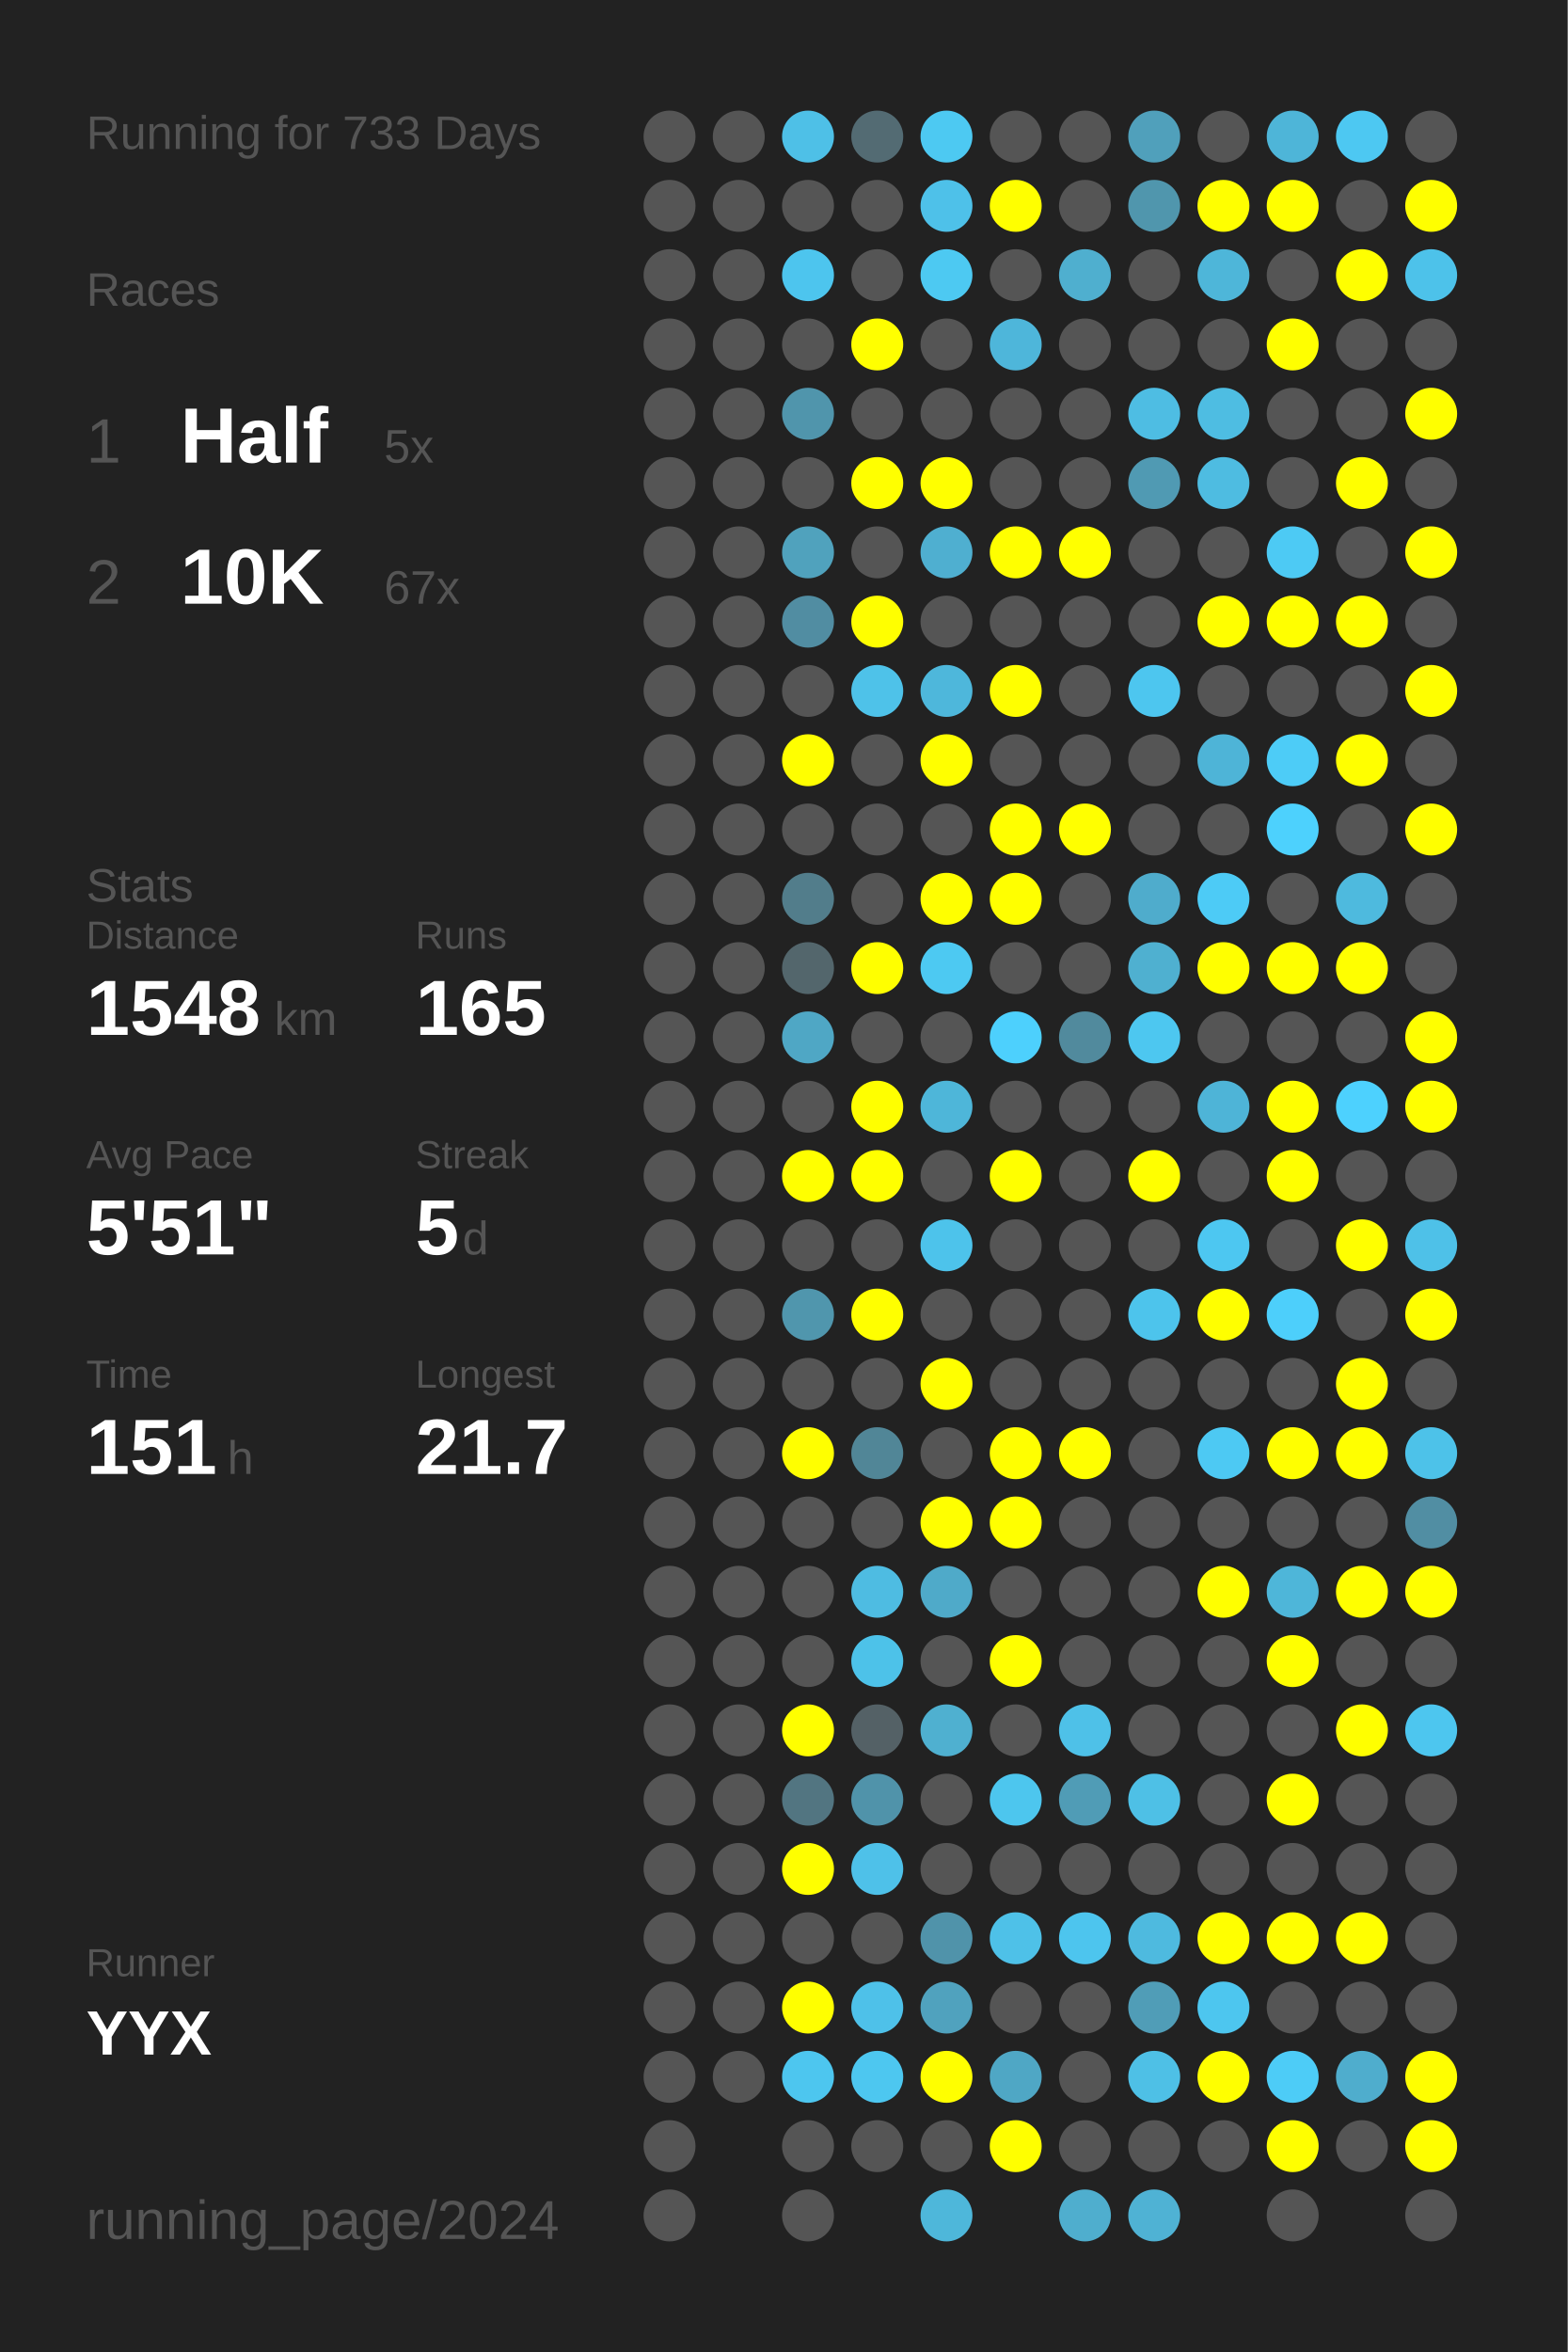
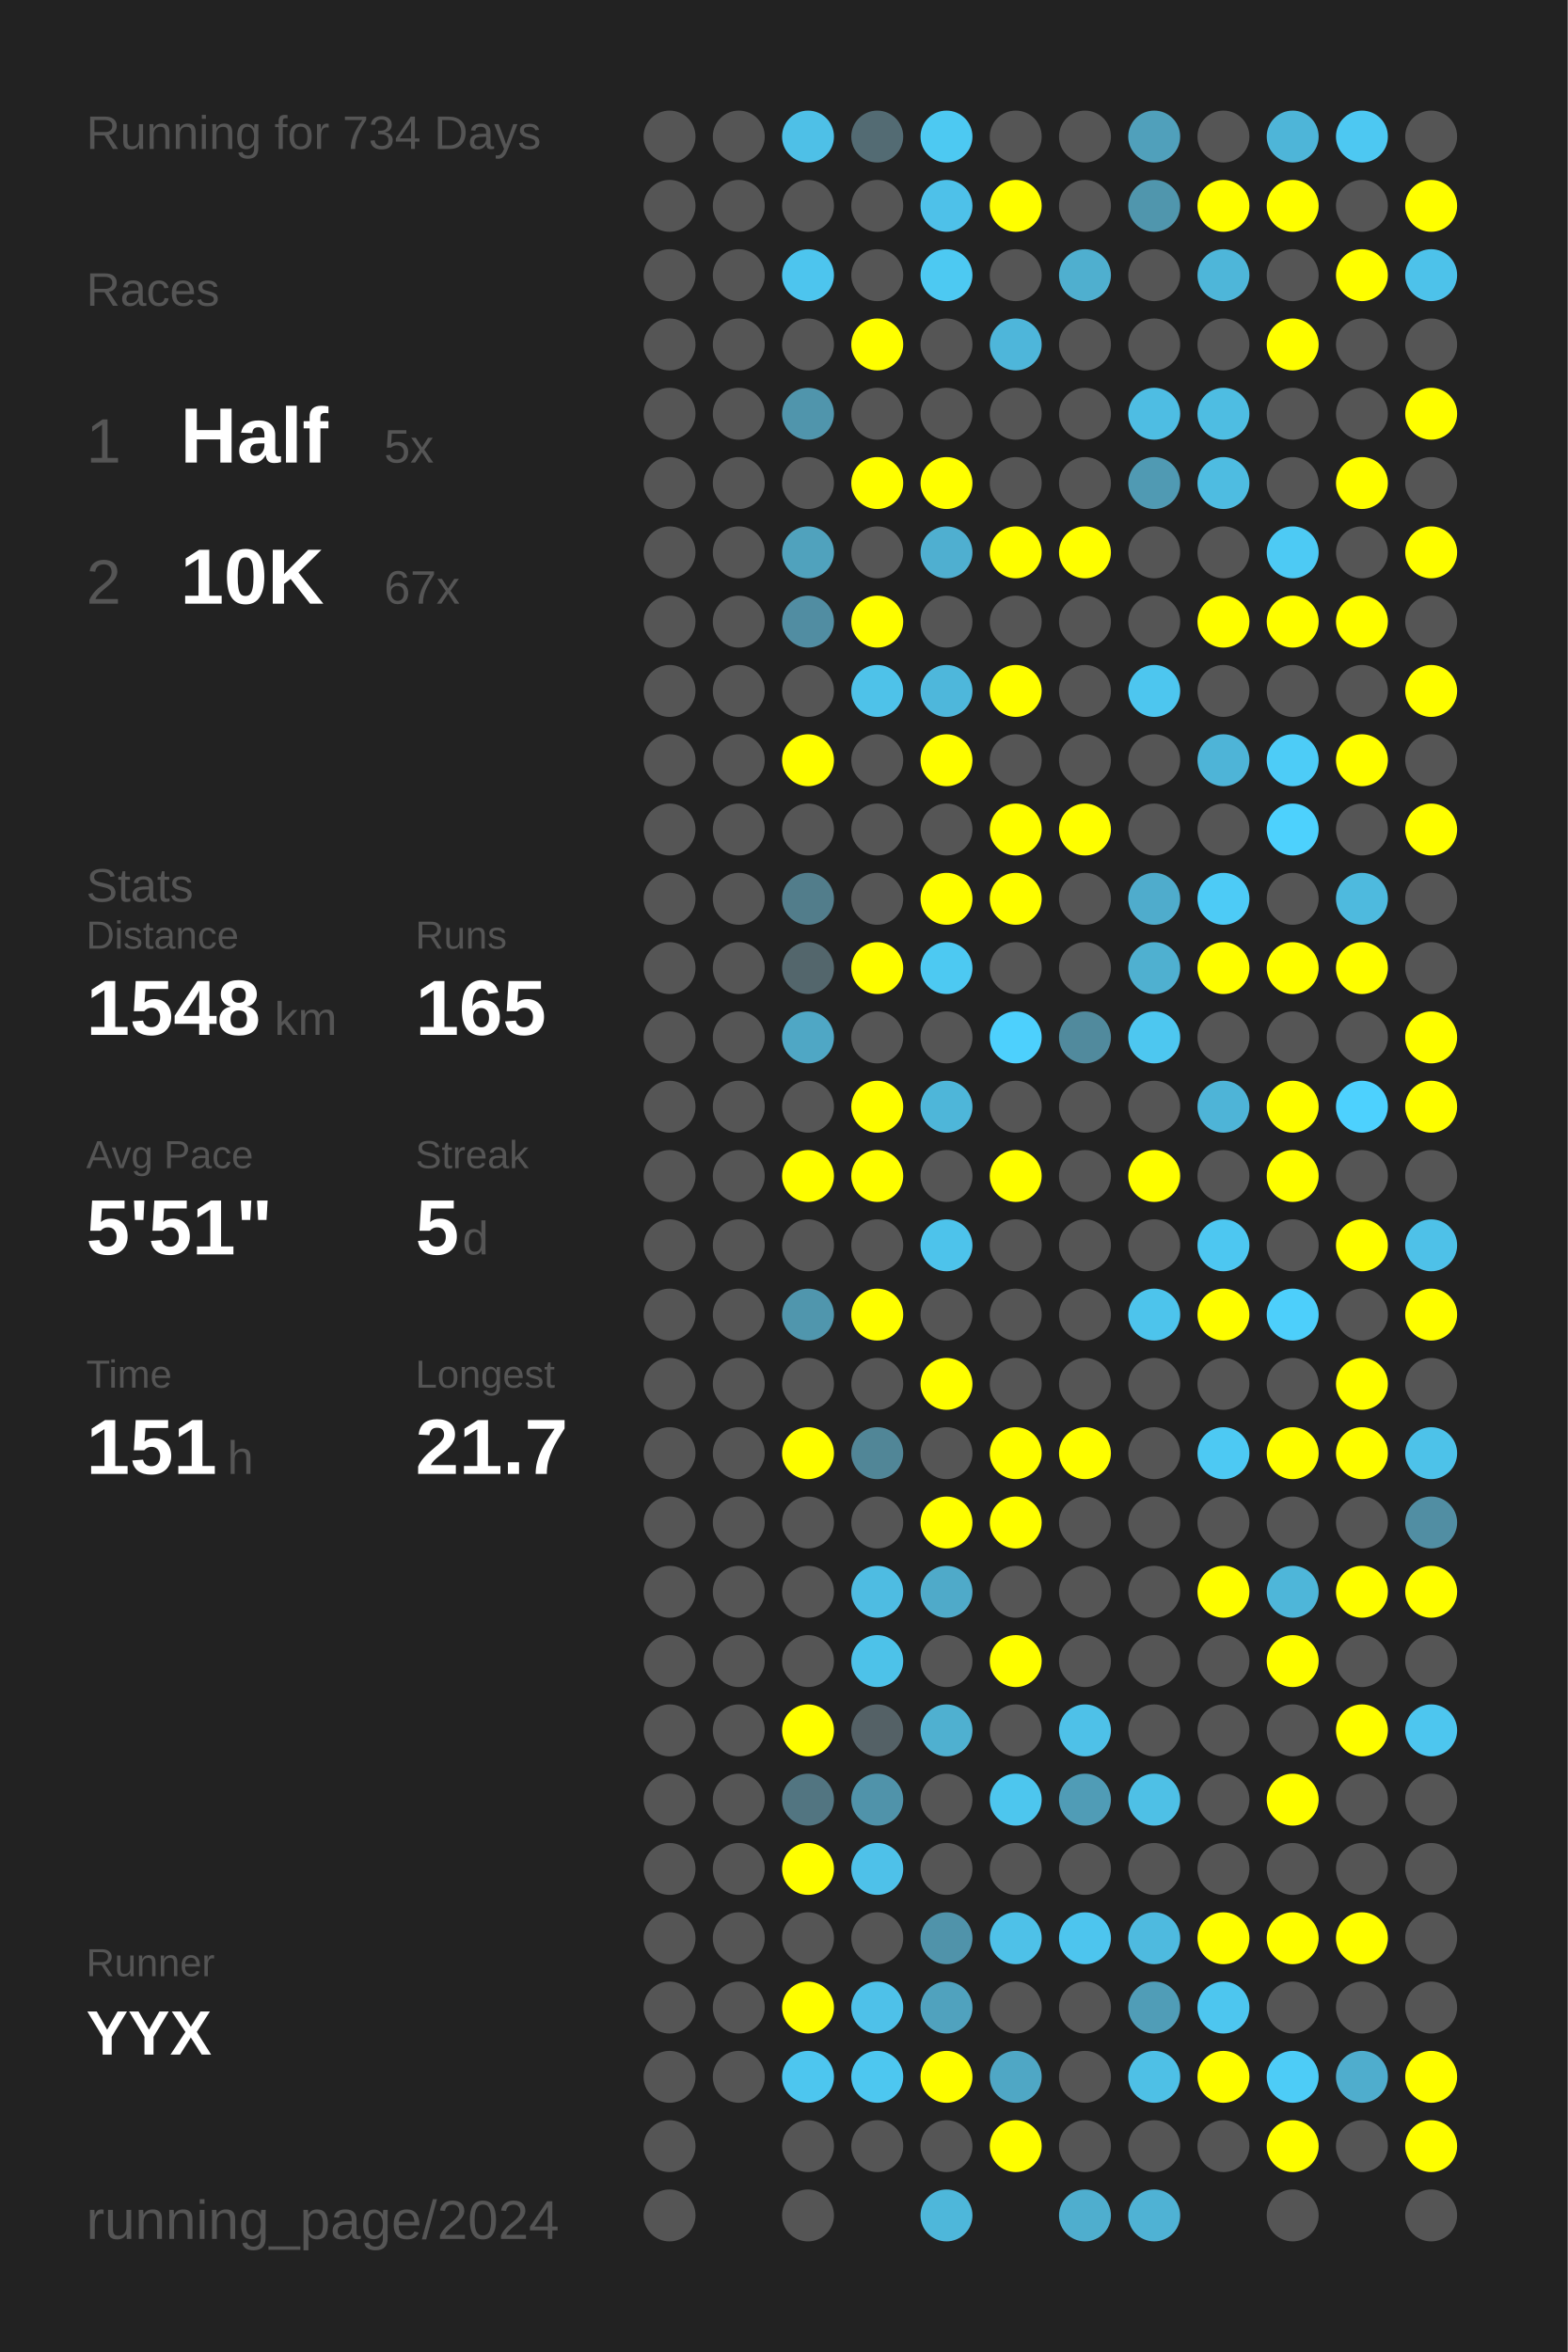
<svg xmlns="http://www.w3.org/2000/svg" baseProfile="full" height="300mm" version="1.1" viewBox="0,0,200,300" width="200mm">
  <defs />
  <rect fill="#222222" height="300" width="200" x="0" y="0" />
-   <text fill="#555555" style="font-size:6px; font-family:Arial;" x="11" y="19">Running for 733 Days</text>
+   <text fill="#555555" style="font-size:6px; font-family:Arial;" x="11" y="19">Running for 734 Days</text>
  <text fill="#555555" style="font-size:6px; font-family:Arial;" x="11" y="39">Races</text>
  <text fill="#555555" style="font-size:8px; font-family:Arial;" x="11" y="59">1</text>
  <text fill="#FFFFFF" style="font-size:10px; font-family:Arial; font-weight:bold;" x="23" y="59">Half</text>
  <text fill="#555555" style="font-size:6px; font-family:Arial;" x="49" y="59">5x</text>
  <text fill="#555555" style="font-size:8px; font-family:Arial;" x="11" y="77">2</text>
  <text fill="#FFFFFF" style="font-size:10px; font-family:Arial; font-weight:bold;" x="23" y="77">10K</text>
  <text fill="#555555" style="font-size:6px; font-family:Arial;" x="49" y="77">67x</text>
  <text fill="#555555" style="font-size:6px; font-family:Arial;" x="11" y="115">Stats</text>
  <text fill="#555555" style="font-size:5px; font-family:Arial;" x="11" y="121">Distance</text>
  <text fill="#FFFFFF" style="font-size:10px; font-family:Arial; font-weight:bold;" x="11" y="132">1548</text>
  <text fill="#555555" style="font-size:6px; font-family:Arial;" x="35" y="132">km</text>
  <text fill="#555555" style="font-size:5px; font-family:Arial;" x="53" y="121">Runs</text>
  <text fill="#FFFFFF" style="font-size:10px; font-family:Arial; font-weight:bold;" x="53" y="132">165</text>
  <text fill="#555555" style="font-size:5px; font-family:Arial;" x="11" y="149">Avg Pace</text>
  <text fill="#FFFFFF" style="font-size:10px; font-family:Arial; font-weight:bold;" x="11" y="160">5'51"</text>
  <text fill="#555555" style="font-size:5px; font-family:Arial;" x="53" y="149">Streak</text>
  <text fill="#FFFFFF" style="font-size:10px; font-family:Arial; font-weight:bold;" x="53" y="160">5</text>
  <text fill="#555555" style="font-size:6px; font-family:Arial;" x="59" y="160">d</text>
  <text fill="#555555" style="font-size:5px; font-family:Arial;" x="11" y="177">Time</text>
  <text fill="#FFFFFF" style="font-size:10px; font-family:Arial; font-weight:bold;" x="11" y="188">151</text>
  <text fill="#555555" style="font-size:6px; font-family:Arial;" x="29" y="188">h</text>
  <text fill="#555555" style="font-size:5px; font-family:Arial;" x="53" y="177">Longest</text>
  <text fill="#FFFFFF" style="font-size:10px; font-family:Arial; font-weight:bold;" x="53" y="188">21.7</text>
  <text fill="#555555" style="font-size:5px; font-family:Arial;" x="11" y="252.065">Runner</text>
  <text fill="#FFFFFF" style="font-size:8px; font-family:Arial; font-weight:bold;" x="11" y="262.065">YYX</text>
  <text fill="#555555" style="font-size:7px; font-family:Arial;" x="11" y="285.581">running_page/2024</text>
  <circle cx="85.417" cy="17.419" fill="#555555" r="3.312" />
  <circle cx="85.417" cy="26.258" fill="#555555" r="3.312" />
  <circle cx="85.417" cy="35.097" fill="#555555" r="3.312" />
  <circle cx="85.417" cy="43.935" fill="#555555" r="3.312" />
  <circle cx="85.417" cy="52.774" fill="#555555" r="3.312" />
  <circle cx="85.417" cy="61.613" fill="#555555" r="3.312" />
  <circle cx="85.417" cy="70.452" fill="#555555" r="3.312" />
  <circle cx="85.417" cy="79.29" fill="#555555" r="3.312" />
  <circle cx="85.417" cy="88.129" fill="#555555" r="3.312" />
  <circle cx="85.417" cy="96.968" fill="#555555" r="3.312" />
  <circle cx="85.417" cy="105.806" fill="#555555" r="3.312" />
  <circle cx="85.417" cy="114.645" fill="#555555" r="3.312" />
  <circle cx="85.417" cy="123.484" fill="#555555" r="3.312" />
  <circle cx="85.417" cy="132.323" fill="#555555" r="3.312" />
  <circle cx="85.417" cy="141.161" fill="#555555" r="3.312" />
  <circle cx="85.417" cy="150" fill="#555555" r="3.312" />
  <circle cx="85.417" cy="158.839" fill="#555555" r="3.312" />
  <circle cx="85.417" cy="167.677" fill="#555555" r="3.312" />
  <circle cx="85.417" cy="176.516" fill="#555555" r="3.312" />
  <circle cx="85.417" cy="185.355" fill="#555555" r="3.312" />
  <circle cx="85.417" cy="194.194" fill="#555555" r="3.312" />
  <circle cx="85.417" cy="203.032" fill="#555555" r="3.312" />
  <circle cx="85.417" cy="211.871" fill="#555555" r="3.312" />
  <circle cx="85.417" cy="220.71" fill="#555555" r="3.312" />
  <circle cx="85.417" cy="229.548" fill="#555555" r="3.312" />
  <circle cx="85.417" cy="238.387" fill="#555555" r="3.312" />
  <circle cx="85.417" cy="247.226" fill="#555555" r="3.312" />
  <circle cx="85.417" cy="256.065" fill="#555555" r="3.312" />
  <circle cx="85.417" cy="264.903" fill="#555555" r="3.312" />
  <circle cx="85.417" cy="273.742" fill="#555555" r="3.312" />
  <circle cx="85.417" cy="282.581" fill="#555555" r="3.312" />
  <circle cx="94.25" cy="17.419" fill="#555555" r="3.312" />
  <circle cx="94.25" cy="26.258" fill="#555555" r="3.312" />
  <circle cx="94.25" cy="35.097" fill="#555555" r="3.312" />
  <circle cx="94.25" cy="43.935" fill="#555555" r="3.312" />
  <circle cx="94.25" cy="52.774" fill="#555555" r="3.312" />
  <circle cx="94.25" cy="61.613" fill="#555555" r="3.312" />
  <circle cx="94.25" cy="70.452" fill="#555555" r="3.312" />
  <circle cx="94.25" cy="79.29" fill="#555555" r="3.312" />
  <circle cx="94.25" cy="88.129" fill="#555555" r="3.312" />
  <circle cx="94.25" cy="96.968" fill="#555555" r="3.312" />
  <circle cx="94.25" cy="105.806" fill="#555555" r="3.312" />
  <circle cx="94.25" cy="114.645" fill="#555555" r="3.312" />
  <circle cx="94.25" cy="123.484" fill="#555555" r="3.312" />
  <circle cx="94.25" cy="132.323" fill="#555555" r="3.312" />
  <circle cx="94.25" cy="141.161" fill="#555555" r="3.312" />
  <circle cx="94.25" cy="150" fill="#555555" r="3.312" />
  <circle cx="94.25" cy="158.839" fill="#555555" r="3.312" />
  <circle cx="94.25" cy="167.677" fill="#555555" r="3.312" />
  <circle cx="94.25" cy="176.516" fill="#555555" r="3.312" />
  <circle cx="94.25" cy="185.355" fill="#555555" r="3.312" />
  <circle cx="94.25" cy="194.194" fill="#555555" r="3.312" />
  <circle cx="94.25" cy="203.032" fill="#555555" r="3.312" />
  <circle cx="94.25" cy="211.871" fill="#555555" r="3.312" />
  <circle cx="94.25" cy="220.71" fill="#555555" r="3.312" />
  <circle cx="94.25" cy="229.548" fill="#555555" r="3.312" />
  <circle cx="94.25" cy="238.387" fill="#555555" r="3.312" />
  <circle cx="94.25" cy="247.226" fill="#555555" r="3.312" />
  <circle cx="94.25" cy="256.065" fill="#555555" r="3.312" />
  <circle cx="94.25" cy="264.903" fill="#555555" r="3.312" />
  <circle cx="103.083" cy="17.419" fill="#4ec0e7" r="3.312" />
  <circle cx="103.083" cy="26.258" fill="#555555" r="3.312" />
  <circle cx="103.083" cy="35.097" fill="#4dc5ee" r="3.312" />
  <circle cx="103.083" cy="43.935" fill="#555555" r="3.312" />
  <circle cx="103.083" cy="52.774" fill="#5095ac" r="3.312" />
  <circle cx="103.083" cy="61.613" fill="#555555" r="3.312" />
  <circle cx="103.083" cy="70.452" fill="#50a2bd" r="3.312" />
  <circle cx="103.083" cy="79.29" fill="#518da2" r="3.312" />
  <circle cx="103.083" cy="88.129" fill="#555555" r="3.312" />
  <circle cx="103.083" cy="96.968" fill="#FFFF00" r="3.312" />
  <circle cx="103.083" cy="105.806" fill="#555555" r="3.312" />
  <circle cx="103.083" cy="114.645" fill="#527d8b" r="3.312" />
  <circle cx="103.083" cy="123.484" fill="#53666c" r="3.312" />
  <circle cx="103.083" cy="132.323" fill="#4fa7c5" r="3.312" />
  <circle cx="103.083" cy="141.161" fill="#555555" r="3.312" />
  <circle cx="103.083" cy="150" fill="#FFFF00" r="3.312" />
  <circle cx="103.083" cy="158.839" fill="#555555" r="3.312" />
  <circle cx="103.083" cy="167.677" fill="#5096ad" r="3.312" />
  <circle cx="103.083" cy="176.516" fill="#555555" r="3.312" />
  <circle cx="103.083" cy="185.355" fill="#FFFF00" r="3.312" />
  <circle cx="103.083" cy="194.194" fill="#555555" r="3.312" />
  <circle cx="103.083" cy="203.032" fill="#555555" r="3.312" />
  <circle cx="103.083" cy="211.871" fill="#555555" r="3.312" />
  <circle cx="103.083" cy="220.71" fill="#FFFF00" r="3.312" />
  <circle cx="103.083" cy="229.548" fill="#527581" r="3.312" />
  <circle cx="103.083" cy="238.387" fill="#FFFF00" r="3.312" />
  <circle cx="103.083" cy="247.226" fill="#555555" r="3.312" />
  <circle cx="103.083" cy="256.065" fill="#FFFF00" r="3.312" />
  <circle cx="103.083" cy="264.903" fill="#4dc6ef" r="3.312" />
  <circle cx="103.083" cy="273.742" fill="#555555" r="3.312" />
  <circle cx="103.083" cy="282.581" fill="#555555" r="3.312" />
  <circle cx="111.917" cy="17.419" fill="#536b73" r="3.312" />
  <circle cx="111.917" cy="26.258" fill="#555555" r="3.312" />
  <circle cx="111.917" cy="35.097" fill="#555555" r="3.312" />
  <circle cx="111.917" cy="43.935" fill="#FFFF00" r="3.312" />
  <circle cx="111.917" cy="52.774" fill="#555555" r="3.312" />
  <circle cx="111.917" cy="61.613" fill="#FFFF00" r="3.312" />
  <circle cx="111.917" cy="70.452" fill="#555555" r="3.312" />
  <circle cx="111.917" cy="79.29" fill="#FFFF00" r="3.312" />
  <circle cx="111.917" cy="88.129" fill="#4ec2e9" r="3.312" />
  <circle cx="111.917" cy="96.968" fill="#555555" r="3.312" />
  <circle cx="111.917" cy="105.806" fill="#555555" r="3.312" />
  <circle cx="111.917" cy="114.645" fill="#555555" r="3.312" />
  <circle cx="111.917" cy="123.484" fill="#FFFF00" r="3.312" />
  <circle cx="111.917" cy="132.323" fill="#555555" r="3.312" />
  <circle cx="111.917" cy="141.161" fill="#FFFF00" r="3.312" />
  <circle cx="111.917" cy="150" fill="#FFFF00" r="3.312" />
  <circle cx="111.917" cy="158.839" fill="#555555" r="3.312" />
  <circle cx="111.917" cy="167.677" fill="#FFFF00" r="3.312" />
  <circle cx="111.917" cy="176.516" fill="#555555" r="3.312" />
  <circle cx="111.917" cy="185.355" fill="#518697" r="3.312" />
  <circle cx="111.917" cy="194.194" fill="#555555" r="3.312" />
  <circle cx="111.917" cy="203.032" fill="#4ebce2" r="3.312" />
  <circle cx="111.917" cy="211.871" fill="#4dc2e9" r="3.312" />
  <circle cx="111.917" cy="220.71" fill="#546166" r="3.312" />
  <circle cx="111.917" cy="229.548" fill="#5093aa" r="3.312" />
  <circle cx="111.917" cy="238.387" fill="#4ec1e9" r="3.312" />
  <circle cx="111.917" cy="247.226" fill="#555555" r="3.312" />
  <circle cx="111.917" cy="256.065" fill="#4ec1e9" r="3.312" />
  <circle cx="111.917" cy="264.903" fill="#4dc7f0" r="3.312" />
  <circle cx="111.917" cy="273.742" fill="#555555" r="3.312" />
  <circle cx="120.75" cy="17.419" fill="#4dc9f2" r="3.312" />
  <circle cx="120.75" cy="26.258" fill="#4ec1e9" r="3.312" />
  <circle cx="120.75" cy="35.097" fill="#4dc9f2" r="3.312" />
  <circle cx="120.75" cy="43.935" fill="#555555" r="3.312" />
  <circle cx="120.75" cy="52.774" fill="#555555" r="3.312" />
  <circle cx="120.75" cy="61.613" fill="#FFFF00" r="3.312" />
  <circle cx="120.75" cy="70.452" fill="#4fafd0" r="3.312" />
  <circle cx="120.75" cy="79.29" fill="#555555" r="3.312" />
  <circle cx="120.75" cy="88.129" fill="#4eb7db" r="3.312" />
  <circle cx="120.75" cy="96.968" fill="#FFFF00" r="3.312" />
  <circle cx="120.75" cy="105.806" fill="#555555" r="3.312" />
  <circle cx="120.75" cy="114.645" fill="#FFFF00" r="3.312" />
  <circle cx="120.75" cy="123.484" fill="#4dc9f2" r="3.312" />
  <circle cx="120.75" cy="132.323" fill="#555555" r="3.312" />
  <circle cx="120.75" cy="141.161" fill="#4eb6d9" r="3.312" />
  <circle cx="120.75" cy="150" fill="#555555" r="3.312" />
  <circle cx="120.75" cy="158.839" fill="#4dc3eb" r="3.312" />
  <circle cx="120.75" cy="167.677" fill="#555555" r="3.312" />
  <circle cx="120.75" cy="176.516" fill="#FFFF00" r="3.312" />
  <circle cx="120.75" cy="185.355" fill="#555555" r="3.312" />
  <circle cx="120.75" cy="194.194" fill="#FFFF00" r="3.312" />
  <circle cx="120.75" cy="203.032" fill="#4faac9" r="3.312" />
  <circle cx="120.75" cy="211.871" fill="#555555" r="3.312" />
  <circle cx="120.75" cy="220.71" fill="#4fb0d0" r="3.312" />
  <circle cx="120.75" cy="229.548" fill="#555555" r="3.312" />
  <circle cx="120.75" cy="238.387" fill="#555555" r="3.312" />
  <circle cx="120.75" cy="247.226" fill="#5093aa" r="3.312" />
  <circle cx="120.75" cy="256.065" fill="#50a2be" r="3.312" />
  <circle cx="120.75" cy="264.903" fill="#FFFF00" r="3.312" />
  <circle cx="120.75" cy="273.742" fill="#555555" r="3.312" />
  <circle cx="120.75" cy="282.581" fill="#4eb7da" r="3.312" />
  <circle cx="129.583" cy="17.419" fill="#555555" r="3.312" />
  <circle cx="129.583" cy="26.258" fill="#FFFF00" r="3.312" />
  <circle cx="129.583" cy="35.097" fill="#555555" r="3.312" />
  <circle cx="129.583" cy="43.935" fill="#4eb6da" r="3.312" />
  <circle cx="129.583" cy="52.774" fill="#555555" r="3.312" />
  <circle cx="129.583" cy="61.613" fill="#555555" r="3.312" />
  <circle cx="129.583" cy="70.452" fill="#FFFF00" r="3.312" />
  <circle cx="129.583" cy="79.29" fill="#555555" r="3.312" />
  <circle cx="129.583" cy="88.129" fill="#FFFF00" r="3.312" />
  <circle cx="129.583" cy="96.968" fill="#555555" r="3.312" />
  <circle cx="129.583" cy="105.806" fill="#FFFF00" r="3.312" />
  <circle cx="129.583" cy="114.645" fill="#FFFF00" r="3.312" />
  <circle cx="129.583" cy="123.484" fill="#555555" r="3.312" />
  <circle cx="129.583" cy="132.323" fill="#4dd0fd" r="3.312" />
  <circle cx="129.583" cy="141.161" fill="#555555" r="3.312" />
  <circle cx="129.583" cy="150" fill="#FFFF00" r="3.312" />
  <circle cx="129.583" cy="158.839" fill="#555555" r="3.312" />
  <circle cx="129.583" cy="167.677" fill="#555555" r="3.312" />
  <circle cx="129.583" cy="176.516" fill="#555555" r="3.312" />
  <circle cx="129.583" cy="185.355" fill="#FFFF00" r="3.312" />
  <circle cx="129.583" cy="194.194" fill="#FFFF00" r="3.312" />
  <circle cx="129.583" cy="203.032" fill="#555555" r="3.312" />
  <circle cx="129.583" cy="211.871" fill="#FFFF00" r="3.312" />
  <circle cx="129.583" cy="220.71" fill="#555555" r="3.312" />
  <circle cx="129.583" cy="229.548" fill="#4dc6ee" r="3.312" />
  <circle cx="129.583" cy="238.387" fill="#555555" r="3.312" />
  <circle cx="129.583" cy="247.226" fill="#4ec1e8" r="3.312" />
  <circle cx="129.583" cy="256.065" fill="#555555" r="3.312" />
  <circle cx="129.583" cy="264.903" fill="#4fa7c5" r="3.312" />
  <circle cx="129.583" cy="273.742" fill="#FFFF00" r="3.312" />
  <circle cx="138.417" cy="17.419" fill="#555555" r="3.312" />
  <circle cx="138.417" cy="26.258" fill="#555555" r="3.312" />
  <circle cx="138.417" cy="35.097" fill="#4fafcf" r="3.312" />
  <circle cx="138.417" cy="43.935" fill="#555555" r="3.312" />
  <circle cx="138.417" cy="52.774" fill="#555555" r="3.312" />
  <circle cx="138.417" cy="61.613" fill="#555555" r="3.312" />
  <circle cx="138.417" cy="70.452" fill="#FFFF00" r="3.312" />
  <circle cx="138.417" cy="79.29" fill="#555555" r="3.312" />
  <circle cx="138.417" cy="88.129" fill="#555555" r="3.312" />
  <circle cx="138.417" cy="96.968" fill="#555555" r="3.312" />
  <circle cx="138.417" cy="105.806" fill="#FFFF00" r="3.312" />
  <circle cx="138.417" cy="114.645" fill="#555555" r="3.312" />
  <circle cx="138.417" cy="123.484" fill="#555555" r="3.312" />
  <circle cx="138.417" cy="132.323" fill="#518a9d" r="3.312" />
  <circle cx="138.417" cy="141.161" fill="#555555" r="3.312" />
  <circle cx="138.417" cy="150" fill="#555555" r="3.312" />
  <circle cx="138.417" cy="158.839" fill="#555555" r="3.312" />
  <circle cx="138.417" cy="167.677" fill="#555555" r="3.312" />
  <circle cx="138.417" cy="176.516" fill="#555555" r="3.312" />
  <circle cx="138.417" cy="185.355" fill="#FFFF00" r="3.312" />
  <circle cx="138.417" cy="194.194" fill="#555555" r="3.312" />
  <circle cx="138.417" cy="203.032" fill="#555555" r="3.312" />
  <circle cx="138.417" cy="211.871" fill="#555555" r="3.312" />
  <circle cx="138.417" cy="220.71" fill="#4ec1e8" r="3.312" />
  <circle cx="138.417" cy="229.548" fill="#509cb6" r="3.312" />
  <circle cx="138.417" cy="238.387" fill="#555555" r="3.312" />
  <circle cx="138.417" cy="247.226" fill="#4dc5ee" r="3.312" />
  <circle cx="138.417" cy="256.065" fill="#555555" r="3.312" />
  <circle cx="138.417" cy="264.903" fill="#555555" r="3.312" />
  <circle cx="138.417" cy="273.742" fill="#555555" r="3.312" />
  <circle cx="138.417" cy="282.581" fill="#4faece" r="3.312" />
  <circle cx="147.25" cy="17.419" fill="#50a0bb" r="3.312" />
  <circle cx="147.25" cy="26.258" fill="#5096ad" r="3.312" />
  <circle cx="147.25" cy="35.097" fill="#555555" r="3.312" />
  <circle cx="147.25" cy="43.935" fill="#555555" r="3.312" />
  <circle cx="147.25" cy="52.774" fill="#4ebde3" r="3.312" />
  <circle cx="147.25" cy="61.613" fill="#509ab3" r="3.312" />
  <circle cx="147.25" cy="70.452" fill="#555555" r="3.312" />
  <circle cx="147.25" cy="79.29" fill="#555555" r="3.312" />
  <circle cx="147.25" cy="88.129" fill="#4dc6ef" r="3.312" />
  <circle cx="147.25" cy="96.968" fill="#555555" r="3.312" />
  <circle cx="147.25" cy="105.806" fill="#555555" r="3.312" />
  <circle cx="147.25" cy="114.645" fill="#4faccc" r="3.312" />
  <circle cx="147.25" cy="123.484" fill="#4fb0d0" r="3.312" />
  <circle cx="147.25" cy="132.323" fill="#4dc7f0" r="3.312" />
  <circle cx="147.25" cy="141.161" fill="#555555" r="3.312" />
  <circle cx="147.25" cy="150" fill="#FFFF00" r="3.312" />
  <circle cx="147.25" cy="158.839" fill="#555555" r="3.312" />
  <circle cx="147.25" cy="167.677" fill="#4dc4ec" r="3.312" />
  <circle cx="147.25" cy="176.516" fill="#555555" r="3.312" />
  <circle cx="147.25" cy="185.355" fill="#555555" r="3.312" />
  <circle cx="147.25" cy="194.194" fill="#555555" r="3.312" />
  <circle cx="147.25" cy="203.032" fill="#555555" r="3.312" />
  <circle cx="147.25" cy="211.871" fill="#555555" r="3.312" />
  <circle cx="147.25" cy="220.71" fill="#555555" r="3.312" />
  <circle cx="147.25" cy="229.548" fill="#4ec0e6" r="3.312" />
  <circle cx="147.25" cy="238.387" fill="#555555" r="3.312" />
  <circle cx="147.25" cy="247.226" fill="#4ebadf" r="3.312" />
  <circle cx="147.25" cy="256.065" fill="#509db7" r="3.312" />
  <circle cx="147.25" cy="264.903" fill="#4ec0e6" r="3.312" />
  <circle cx="147.25" cy="273.742" fill="#555555" r="3.312" />
  <circle cx="147.25" cy="282.581" fill="#4fb2d4" r="3.312" />
  <circle cx="156.083" cy="17.419" fill="#555555" r="3.312" />
  <circle cx="156.083" cy="26.258" fill="#FFFF00" r="3.312" />
  <circle cx="156.083" cy="35.097" fill="#4eb6d9" r="3.312" />
  <circle cx="156.083" cy="43.935" fill="#555555" r="3.312" />
  <circle cx="156.083" cy="52.774" fill="#4ebde2" r="3.312" />
  <circle cx="156.083" cy="61.613" fill="#4ebce1" r="3.312" />
  <circle cx="156.083" cy="70.452" fill="#555555" r="3.312" />
  <circle cx="156.083" cy="79.29" fill="#FFFF00" r="3.312" />
  <circle cx="156.083" cy="88.129" fill="#555555" r="3.312" />
  <circle cx="156.083" cy="96.968" fill="#4eb4d7" r="3.312" />
  <circle cx="156.083" cy="105.806" fill="#555555" r="3.312" />
  <circle cx="156.083" cy="114.645" fill="#4dcbf6" r="3.312" />
  <circle cx="156.083" cy="123.484" fill="#FFFF00" r="3.312" />
  <circle cx="156.083" cy="132.323" fill="#555555" r="3.312" />
  <circle cx="156.083" cy="141.161" fill="#4eb4d7" r="3.312" />
  <circle cx="156.083" cy="150" fill="#555555" r="3.312" />
  <circle cx="156.083" cy="158.839" fill="#4dc7f1" r="3.312" />
  <circle cx="156.083" cy="167.677" fill="#FFFF00" r="3.312" />
  <circle cx="156.083" cy="176.516" fill="#555555" r="3.312" />
  <circle cx="156.083" cy="185.355" fill="#4dc9f3" r="3.312" />
  <circle cx="156.083" cy="194.194" fill="#555555" r="3.312" />
  <circle cx="156.083" cy="203.032" fill="#FFFF00" r="3.312" />
  <circle cx="156.083" cy="211.871" fill="#555555" r="3.312" />
  <circle cx="156.083" cy="220.71" fill="#555555" r="3.312" />
  <circle cx="156.083" cy="229.548" fill="#555555" r="3.312" />
  <circle cx="156.083" cy="238.387" fill="#555555" r="3.312" />
  <circle cx="156.083" cy="247.226" fill="#FFFF00" r="3.312" />
  <circle cx="156.083" cy="256.065" fill="#4dc6ef" r="3.312" />
  <circle cx="156.083" cy="264.903" fill="#FFFF00" r="3.312" />
  <circle cx="156.083" cy="273.742" fill="#555555" r="3.312" />
  <circle cx="164.917" cy="17.419" fill="#4eb5d8" r="3.312" />
  <circle cx="164.917" cy="26.258" fill="#FFFF00" r="3.312" />
  <circle cx="164.917" cy="35.097" fill="#555555" r="3.312" />
  <circle cx="164.917" cy="43.935" fill="#FFFF00" r="3.312" />
  <circle cx="164.917" cy="52.774" fill="#555555" r="3.312" />
  <circle cx="164.917" cy="61.613" fill="#555555" r="3.312" />
  <circle cx="164.917" cy="70.452" fill="#4dcaf4" r="3.312" />
  <circle cx="164.917" cy="79.29" fill="#FFFF00" r="3.312" />
  <circle cx="164.917" cy="88.129" fill="#555555" r="3.312" />
  <circle cx="164.917" cy="96.968" fill="#4dccf7" r="3.312" />
  <circle cx="164.917" cy="105.806" fill="#4dd1fd" r="3.312" />
  <circle cx="164.917" cy="114.645" fill="#555555" r="3.312" />
  <circle cx="164.917" cy="123.484" fill="#FFFF00" r="3.312" />
  <circle cx="164.917" cy="132.323" fill="#555555" r="3.312" />
  <circle cx="164.917" cy="141.161" fill="#FFFF00" r="3.312" />
  <circle cx="164.917" cy="150" fill="#FFFF00" r="3.312" />
  <circle cx="164.917" cy="158.839" fill="#555555" r="3.312" />
  <circle cx="164.917" cy="167.677" fill="#4dcffb" r="3.312" />
  <circle cx="164.917" cy="176.516" fill="#555555" r="3.312" />
  <circle cx="164.917" cy="185.355" fill="#FFFF00" r="3.312" />
  <circle cx="164.917" cy="194.194" fill="#555555" r="3.312" />
  <circle cx="164.917" cy="203.032" fill="#4eb6d9" r="3.312" />
  <circle cx="164.917" cy="211.871" fill="#FFFF00" r="3.312" />
  <circle cx="164.917" cy="220.71" fill="#555555" r="3.312" />
  <circle cx="164.917" cy="229.548" fill="#FFFF00" r="3.312" />
  <circle cx="164.917" cy="238.387" fill="#555555" r="3.312" />
  <circle cx="164.917" cy="247.226" fill="#FFFF00" r="3.312" />
  <circle cx="164.917" cy="256.065" fill="#555555" r="3.312" />
  <circle cx="164.917" cy="264.903" fill="#4dccf7" r="3.312" />
  <circle cx="164.917" cy="273.742" fill="#FFFF00" r="3.312" />
  <circle cx="164.917" cy="282.581" fill="#555555" r="3.312" />
  <circle cx="173.75" cy="17.419" fill="#4dc8f2" r="3.312" />
  <circle cx="173.75" cy="26.258" fill="#555555" r="3.312" />
  <circle cx="173.75" cy="35.097" fill="#FFFF00" r="3.312" />
  <circle cx="173.75" cy="43.935" fill="#555555" r="3.312" />
  <circle cx="173.75" cy="52.774" fill="#555555" r="3.312" />
  <circle cx="173.75" cy="61.613" fill="#FFFF00" r="3.312" />
  <circle cx="173.75" cy="70.452" fill="#555555" r="3.312" />
  <circle cx="173.75" cy="79.29" fill="#FFFF00" r="3.312" />
  <circle cx="173.75" cy="88.129" fill="#555555" r="3.312" />
  <circle cx="173.75" cy="96.968" fill="#FFFF00" r="3.312" />
  <circle cx="173.75" cy="105.806" fill="#555555" r="3.312" />
  <circle cx="173.75" cy="114.645" fill="#4ebade" r="3.312" />
  <circle cx="173.75" cy="123.484" fill="#FFFF00" r="3.312" />
  <circle cx="173.75" cy="132.323" fill="#555555" r="3.312" />
  <circle cx="173.75" cy="141.161" fill="#4dd1fe" r="3.312" />
  <circle cx="173.75" cy="150" fill="#555555" r="3.312" />
  <circle cx="173.75" cy="158.839" fill="#FFFF00" r="3.312" />
  <circle cx="173.75" cy="167.677" fill="#555555" r="3.312" />
  <circle cx="173.75" cy="176.516" fill="#FFFF00" r="3.312" />
  <circle cx="173.75" cy="185.355" fill="#FFFF00" r="3.312" />
  <circle cx="173.75" cy="194.194" fill="#555555" r="3.312" />
  <circle cx="173.75" cy="203.032" fill="#FFFF00" r="3.312" />
  <circle cx="173.75" cy="211.871" fill="#555555" r="3.312" />
  <circle cx="173.75" cy="220.71" fill="#FFFF00" r="3.312" />
  <circle cx="173.75" cy="229.548" fill="#555555" r="3.312" />
  <circle cx="173.75" cy="238.387" fill="#555555" r="3.312" />
  <circle cx="173.75" cy="247.226" fill="#FFFF00" r="3.312" />
  <circle cx="173.75" cy="256.065" fill="#555555" r="3.312" />
  <circle cx="173.75" cy="264.903" fill="#4fadcd" r="3.312" />
  <circle cx="173.75" cy="273.742" fill="#555555" r="3.312" />
  <circle cx="182.583" cy="17.419" fill="#555555" r="3.312" />
  <circle cx="182.583" cy="26.258" fill="#FFFF00" r="3.312" />
  <circle cx="182.583" cy="35.097" fill="#4dc2ea" r="3.312" />
  <circle cx="182.583" cy="43.935" fill="#555555" r="3.312" />
  <circle cx="182.583" cy="52.774" fill="#FFFF00" r="3.312" />
  <circle cx="182.583" cy="61.613" fill="#555555" r="3.312" />
  <circle cx="182.583" cy="70.452" fill="#FFFF00" r="3.312" />
  <circle cx="182.583" cy="79.29" fill="#555555" r="3.312" />
  <circle cx="182.583" cy="88.129" fill="#FFFF00" r="3.312" />
  <circle cx="182.583" cy="96.968" fill="#555555" r="3.312" />
  <circle cx="182.583" cy="105.806" fill="#FFFF00" r="3.312" />
  <circle cx="182.583" cy="114.645" fill="#555555" r="3.312" />
  <circle cx="182.583" cy="123.484" fill="#555555" r="3.312" />
  <circle cx="182.583" cy="132.323" fill="#FFFF00" r="3.312" />
  <circle cx="182.583" cy="141.161" fill="#FFFF00" r="3.312" />
  <circle cx="182.583" cy="150" fill="#555555" r="3.312" />
  <circle cx="182.583" cy="158.839" fill="#4ec1e8" r="3.312" />
  <circle cx="182.583" cy="167.677" fill="#FFFF00" r="3.312" />
  <circle cx="182.583" cy="176.516" fill="#555555" r="3.312" />
  <circle cx="182.583" cy="185.355" fill="#4dc2e9" r="3.312" />
  <circle cx="182.583" cy="194.194" fill="#518ea3" r="3.312" />
  <circle cx="182.583" cy="203.032" fill="#FFFF00" r="3.312" />
  <circle cx="182.583" cy="211.871" fill="#555555" r="3.312" />
  <circle cx="182.583" cy="220.71" fill="#4dc6ef" r="3.312" />
  <circle cx="182.583" cy="229.548" fill="#555555" r="3.312" />
  <circle cx="182.583" cy="238.387" fill="#555555" r="3.312" />
  <circle cx="182.583" cy="247.226" fill="#555555" r="3.312" />
  <circle cx="182.583" cy="256.065" fill="#555555" r="3.312" />
  <circle cx="182.583" cy="264.903" fill="#FFFF00" r="3.312" />
  <circle cx="182.583" cy="273.742" fill="#FFFF00" r="3.312" />
  <circle cx="182.583" cy="282.581" fill="#555555" r="3.312" />
</svg>
